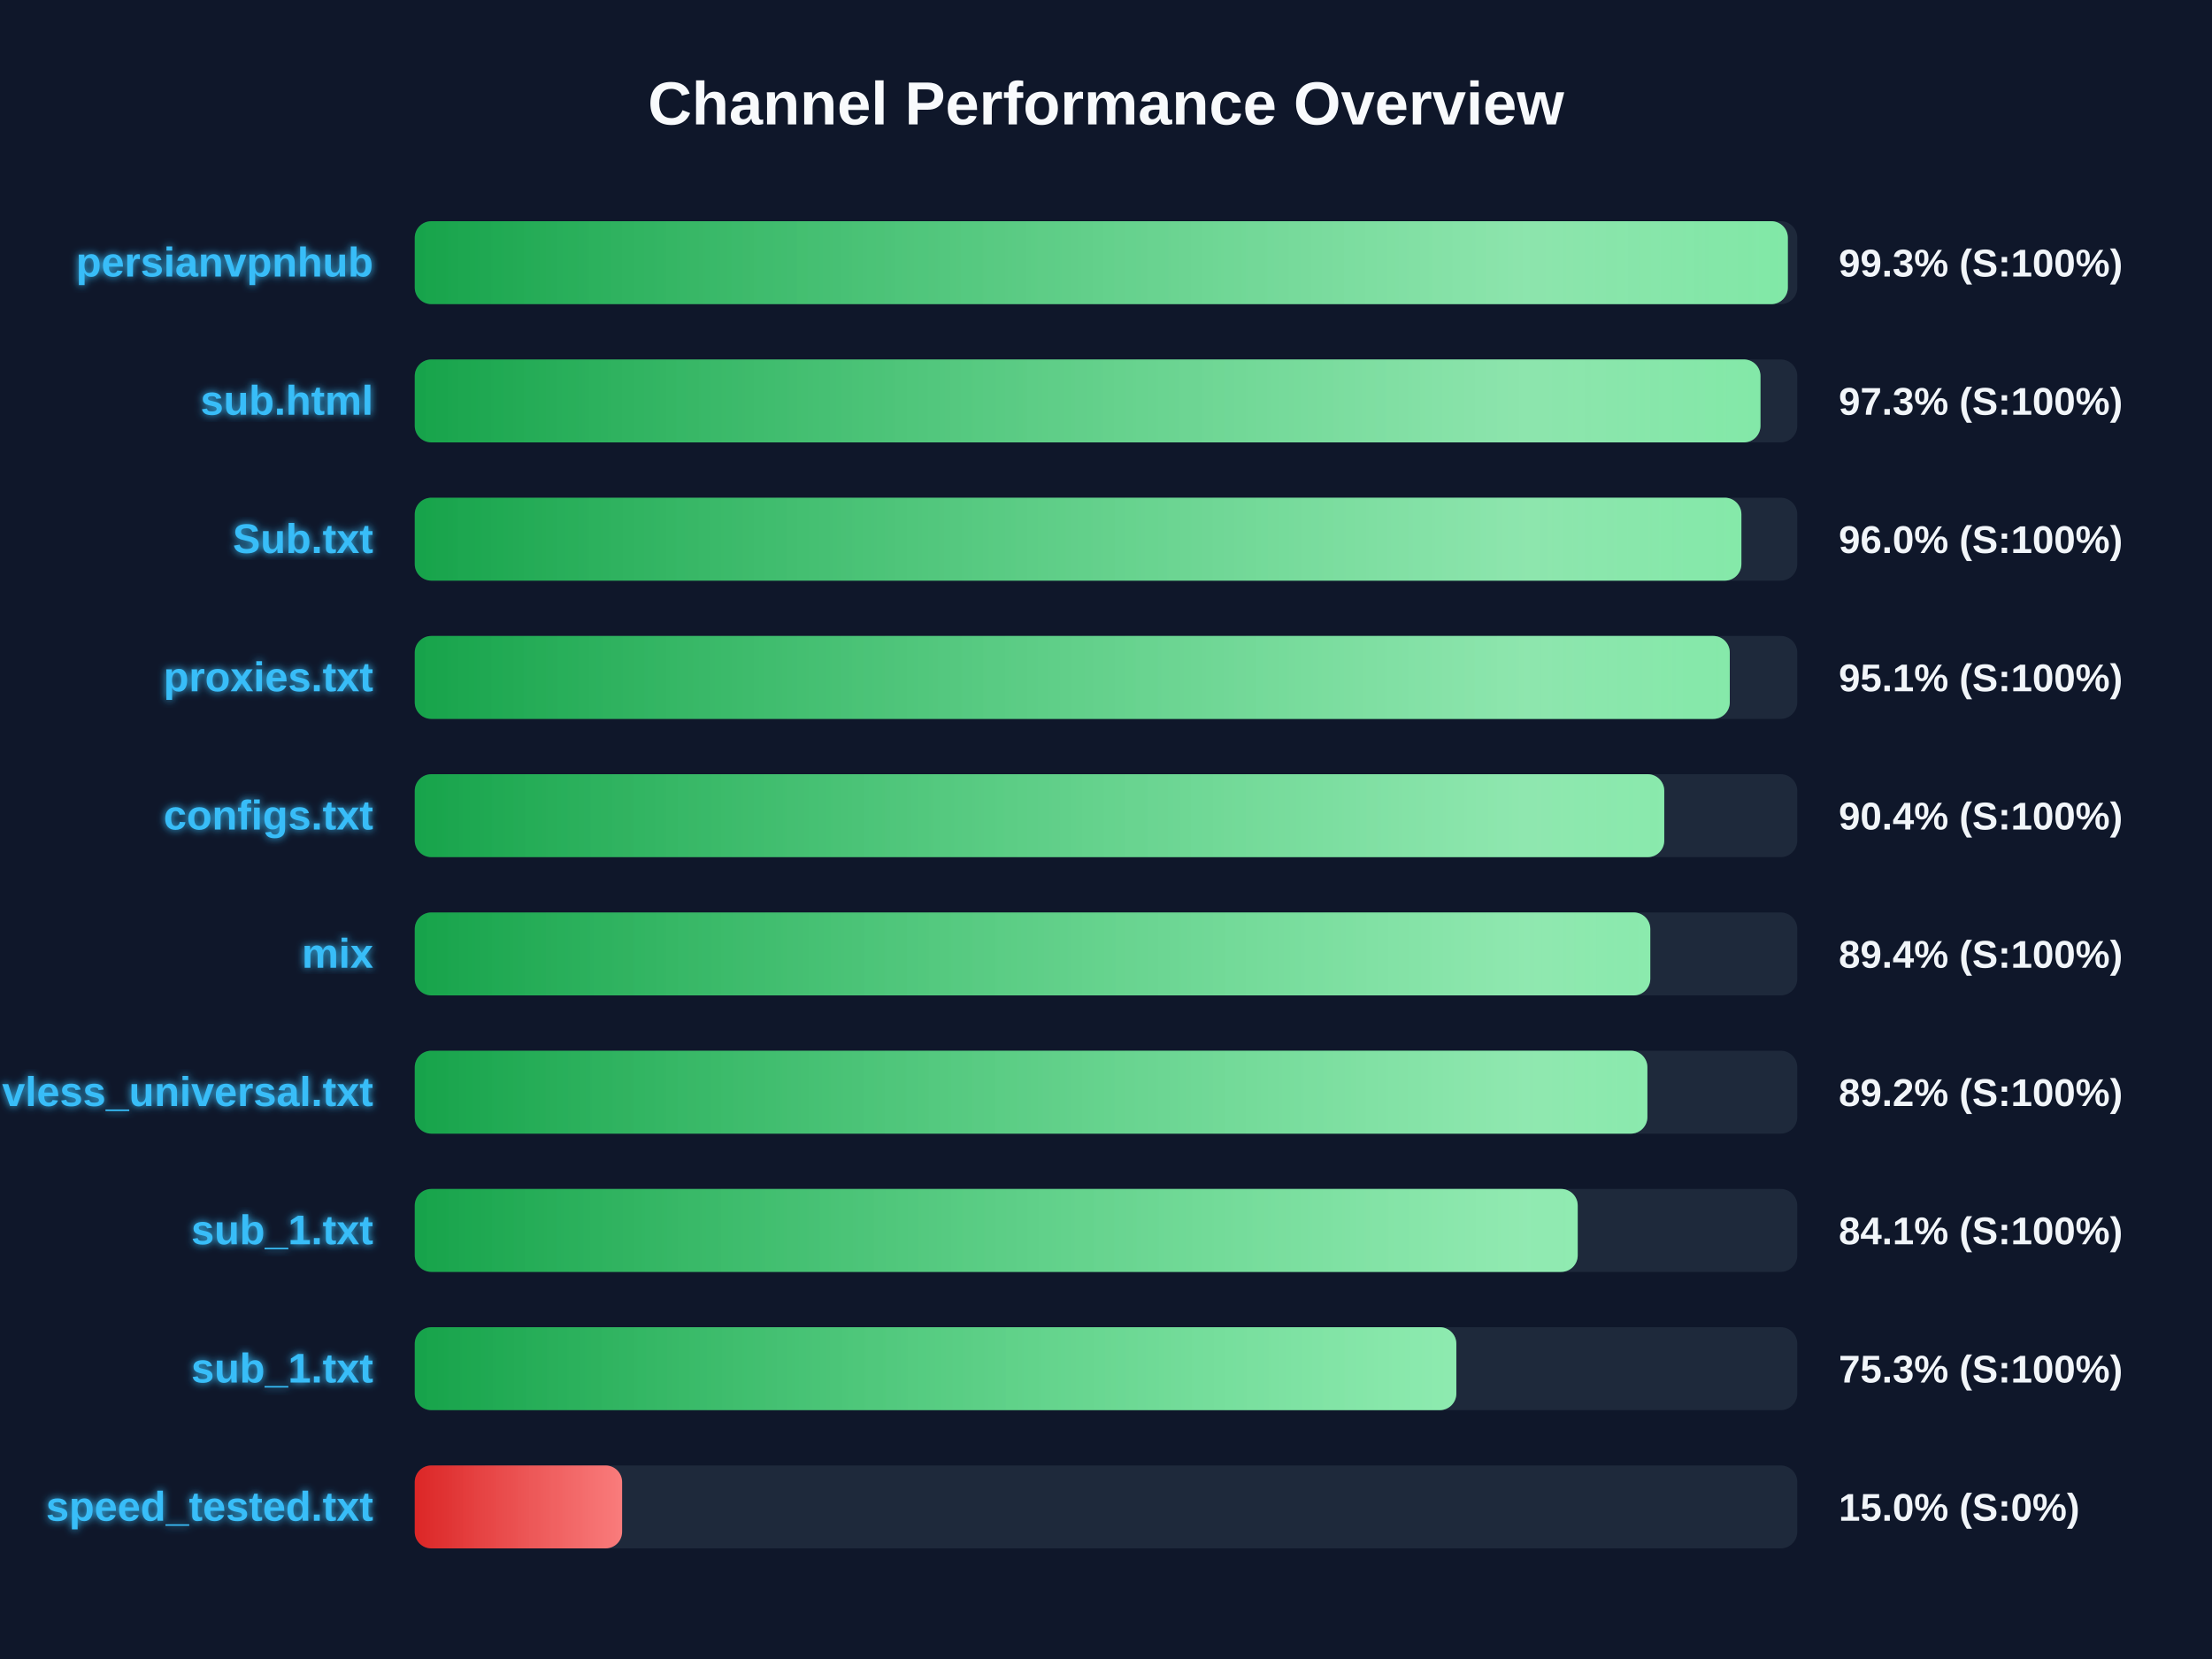
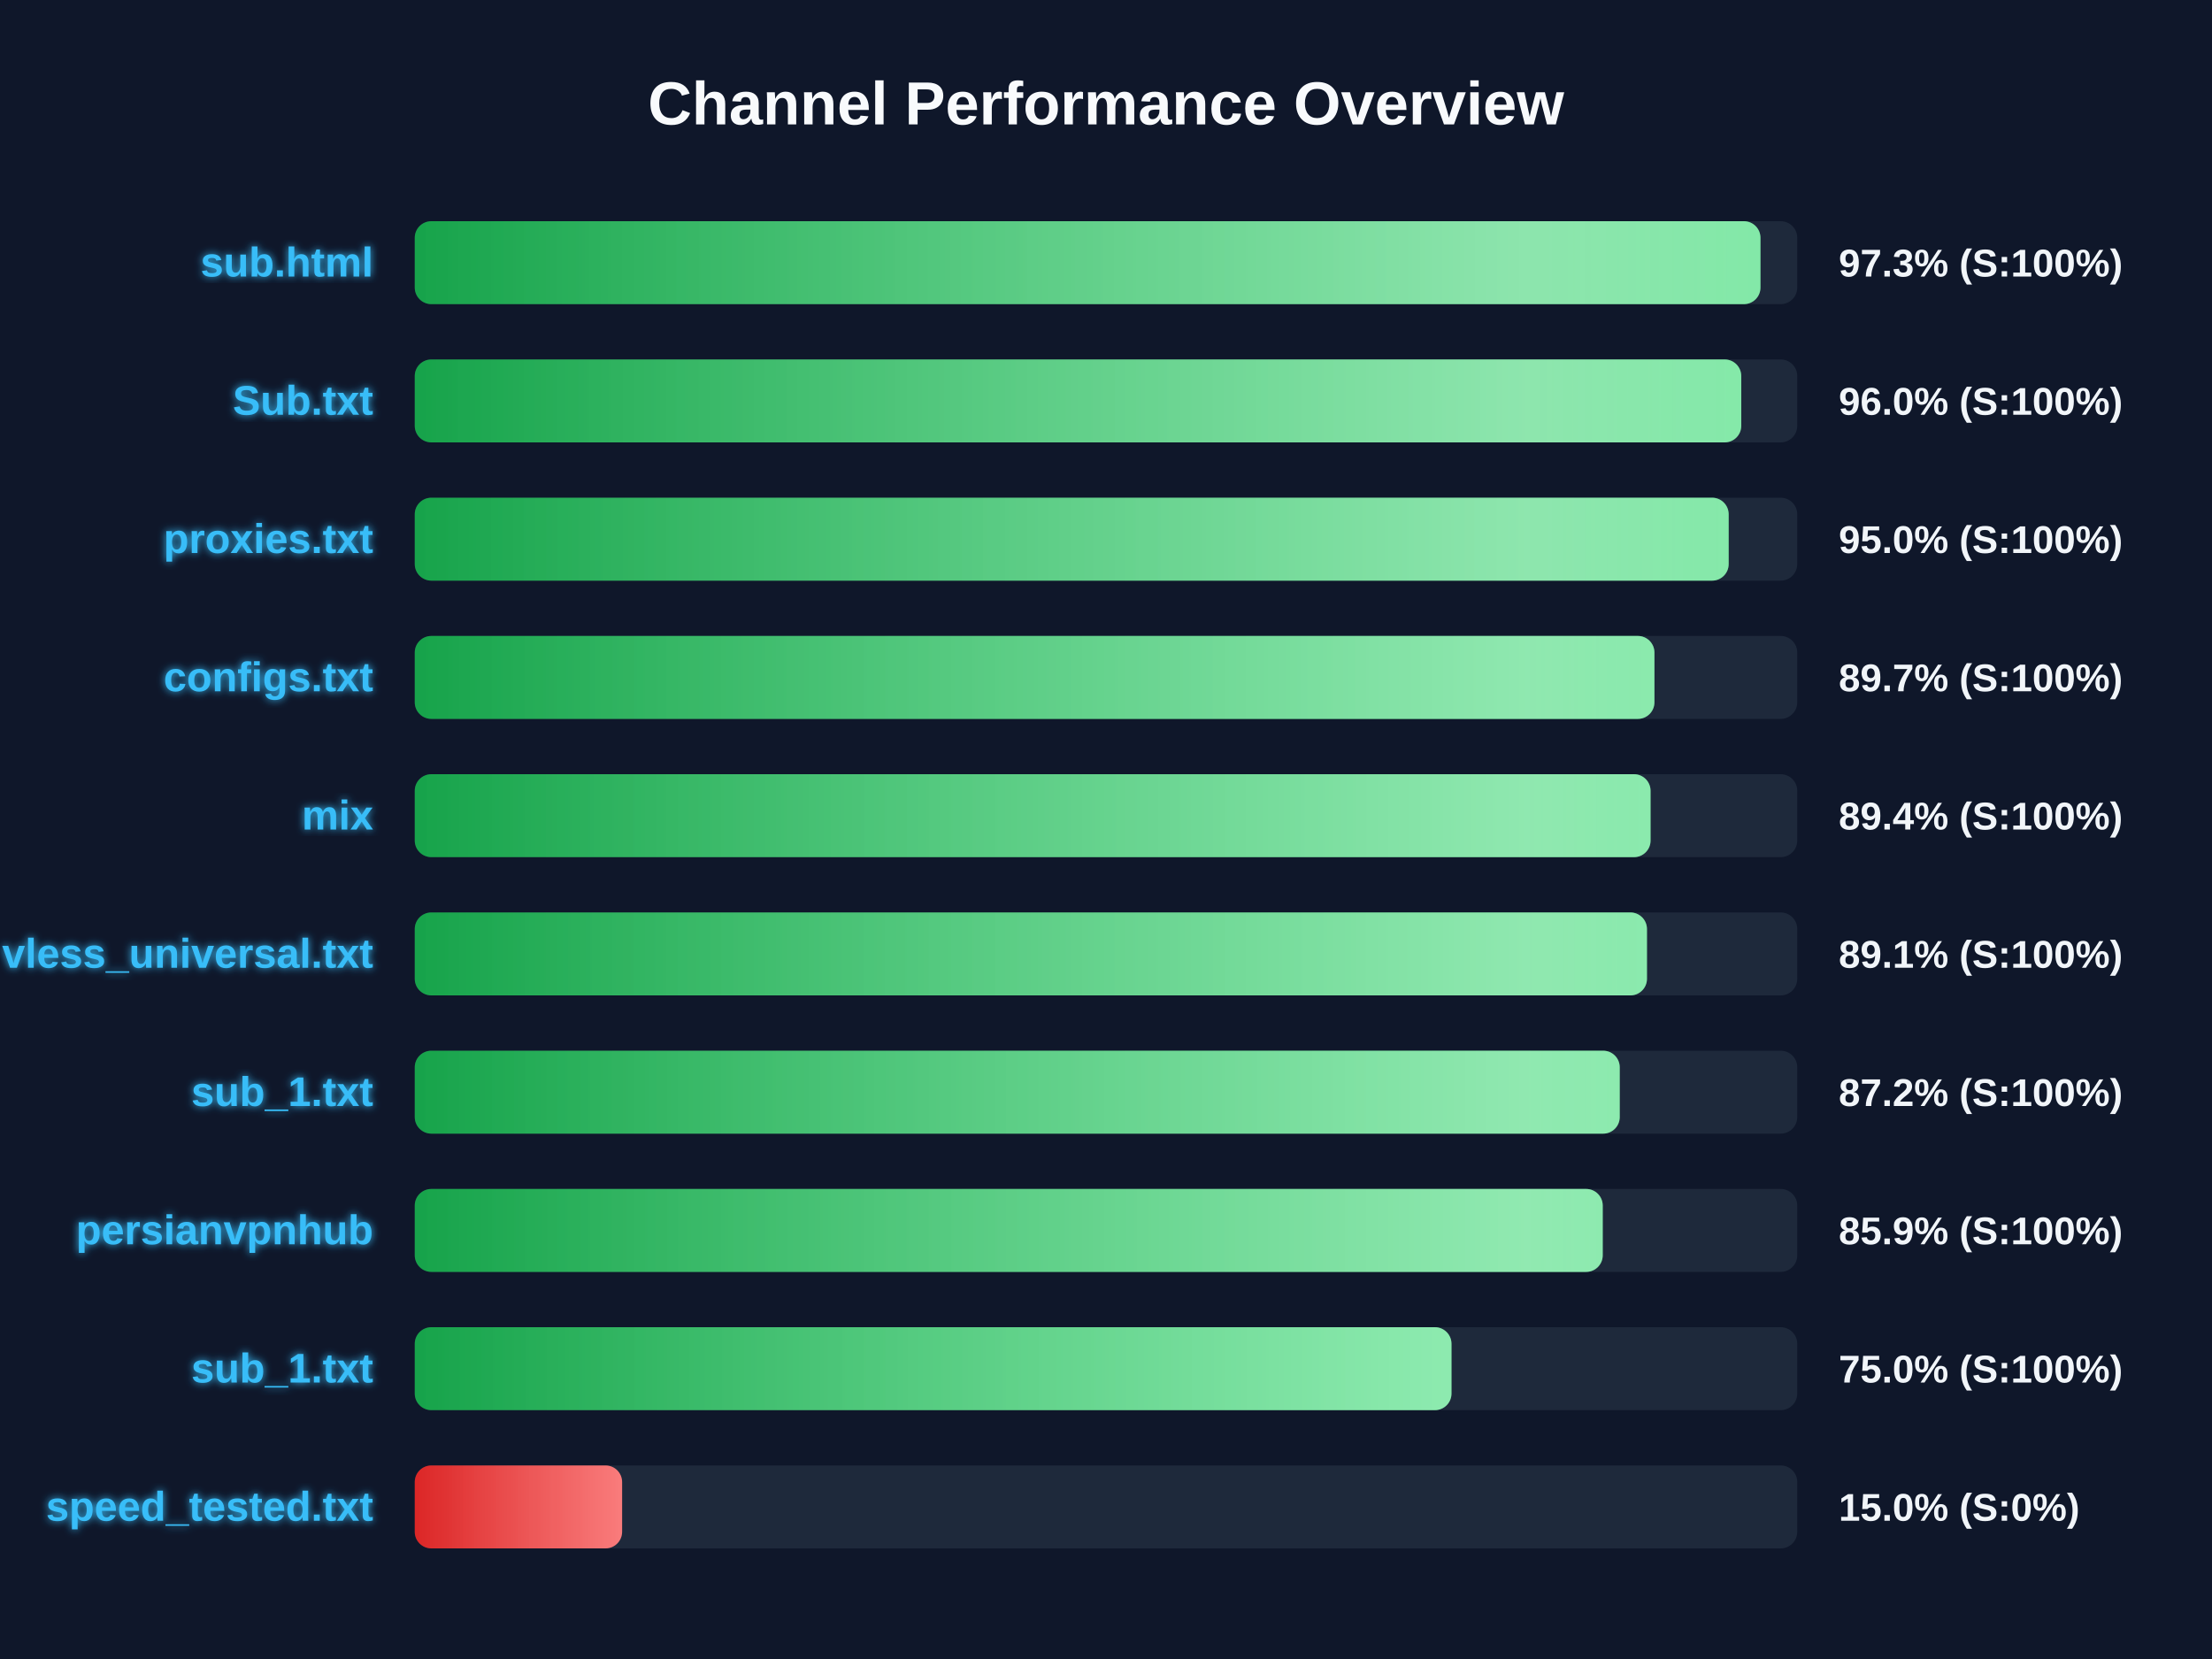
<svg xmlns="http://www.w3.org/2000/svg" width="800" height="600" version="1.1">
  <defs>
    <linearGradient id="grad-green" x1="0%" y1="0%" x2="100%" y2="0%">
      <stop offset="0%" stop-color="#16a34a" />
      <stop offset="100%" stop-color="#4ade80" />
    </linearGradient>
    <linearGradient id="grad-yellow" x1="0%" y1="0%" x2="100%" y2="0%">
      <stop offset="0%" stop-color="#ca8a04" />
      <stop offset="100%" stop-color="#fde047" />
    </linearGradient>
    <linearGradient id="grad-red" x1="0%" y1="0%" x2="100%" y2="0%">
      <stop offset="0%" stop-color="#dc2626" />
      <stop offset="100%" stop-color="#f87171" />
    </linearGradient>
    <linearGradient id="shimmer" x1="0%" y1="0%" x2="100%" y2="0%">
      <stop offset="0%" stop-color="rgba(255,255,255,0)" />
      <stop offset="50%" stop-color="rgba(255,255,255,0.4)" />
      <stop offset="100%" stop-color="rgba(255,255,255,0)" />
    </linearGradient>
    <filter id="glow" x="-20%" y="-20%" width="140%" height="140%">
      <feGaussianBlur stdDeviation="1.5" result="blur" />
      <feComposite in="SourceGraphic" in2="blur" operator="over" />
    </filter>
  </defs>
  <style>
        .bg-rect { fill: #0f172a; }
        .title { font: bold 22px 'Segoe UI', Arial, sans-serif; fill: #f8fafc; }
        .row { font: bold 15px 'Segoe UI', Arial, sans-serif; fill: #38bdf8; filter: url(#glow); }
        .score { font: bold 14px 'Segoe UI', Arial, sans-serif; fill: #f1f5f9; }
        @keyframes shimmer-anim {
            0% { transform: translateX(-100%); }
            100% { transform: translateX(200%); }
        }
        .shimmer-rect {
            animation: shimmer-anim 2.5s infinite linear;
        }
    </style>
  <rect width="100%" height="100%" class="bg-rect" />
  <text x="400" y="45" text-anchor="middle" class="title">Channel Performance Overview</text>
  <rect x="150" y="80" width="500" height="30" fill="#1e293b" rx="6" />
  <clipPath id="clip-0">
-     <rect x="150" y="80" width="496.6" height="30" rx="6" />
+     <rect x="150" y="80" width="486.7" height="30" rx="6" />
  </clipPath>
-   <rect x="150" y="80" width="496.6" height="30" fill="url(#grad-green)" rx="6" />
+   <rect x="150" y="80" width="486.7" height="30" fill="url(#grad-green)" rx="6" />
  <g clip-path="url(#clip-0)">
    <rect x="150" y="80" width="100%" height="30" fill="url(#shimmer)" class="shimmer-rect" />
  </g>
-   <text x="135" y="100" text-anchor="end" class="row">persianvpnhub</text>
-   <text x="665" y="100" text-anchor="start" class="score">99.3% (S:100%)</text>
+   <text x="135" y="100" text-anchor="end" class="row">sub.html</text>
+   <text x="665" y="100" text-anchor="start" class="score">97.3% (S:100%)</text>
  <rect x="150" y="130" width="500" height="30" fill="#1e293b" rx="6" />
  <clipPath id="clip-1">
-     <rect x="150" y="130" width="486.7" height="30" rx="6" />
+     <rect x="150" y="130" width="479.75" height="30" rx="6" />
  </clipPath>
-   <rect x="150" y="130" width="486.7" height="30" fill="url(#grad-green)" rx="6" />
+   <rect x="150" y="130" width="479.75" height="30" fill="url(#grad-green)" rx="6" />
  <g clip-path="url(#clip-1)">
    <rect x="150" y="130" width="100%" height="30" fill="url(#shimmer)" class="shimmer-rect" />
  </g>
-   <text x="135" y="150" text-anchor="end" class="row">sub.html</text>
-   <text x="665" y="150" text-anchor="start" class="score">97.3% (S:100%)</text>
+   <text x="135" y="150" text-anchor="end" class="row">Sub.txt</text>
+   <text x="665" y="150" text-anchor="start" class="score">96.0% (S:100%)</text>
  <rect x="150" y="180" width="500" height="30" fill="#1e293b" rx="6" />
  <clipPath id="clip-2">
-     <rect x="150" y="180" width="479.8" height="30" rx="6" />
+     <rect x="150" y="180" width="475.2" height="30" rx="6" />
  </clipPath>
-   <rect x="150" y="180" width="479.8" height="30" fill="url(#grad-green)" rx="6" />
+   <rect x="150" y="180" width="475.2" height="30" fill="url(#grad-green)" rx="6" />
  <g clip-path="url(#clip-2)">
    <rect x="150" y="180" width="100%" height="30" fill="url(#shimmer)" class="shimmer-rect" />
  </g>
-   <text x="135" y="200" text-anchor="end" class="row">Sub.txt</text>
-   <text x="665" y="200" text-anchor="start" class="score">96.0% (S:100%)</text>
+   <text x="135" y="200" text-anchor="end" class="row">proxies.txt</text>
+   <text x="665" y="200" text-anchor="start" class="score">95.0% (S:100%)</text>
  <rect x="150" y="230" width="500" height="30" fill="#1e293b" rx="6" />
  <clipPath id="clip-3">
-     <rect x="150" y="230" width="475.6" height="30" rx="6" />
+     <rect x="150" y="230" width="448.35" height="30" rx="6" />
  </clipPath>
-   <rect x="150" y="230" width="475.6" height="30" fill="url(#grad-green)" rx="6" />
+   <rect x="150" y="230" width="448.35" height="30" fill="url(#grad-green)" rx="6" />
  <g clip-path="url(#clip-3)">
    <rect x="150" y="230" width="100%" height="30" fill="url(#shimmer)" class="shimmer-rect" />
  </g>
-   <text x="135" y="250" text-anchor="end" class="row">proxies.txt</text>
-   <text x="665" y="250" text-anchor="start" class="score">95.1% (S:100%)</text>
+   <text x="135" y="250" text-anchor="end" class="row">configs.txt</text>
+   <text x="665" y="250" text-anchor="start" class="score">89.7% (S:100%)</text>
  <rect x="150" y="280" width="500" height="30" fill="#1e293b" rx="6" />
  <clipPath id="clip-4">
-     <rect x="150" y="280" width="451.9" height="30" rx="6" />
+     <rect x="150" y="280" width="446.95" height="30" rx="6" />
  </clipPath>
-   <rect x="150" y="280" width="451.9" height="30" fill="url(#grad-green)" rx="6" />
+   <rect x="150" y="280" width="446.95" height="30" fill="url(#grad-green)" rx="6" />
  <g clip-path="url(#clip-4)">
    <rect x="150" y="280" width="100%" height="30" fill="url(#shimmer)" class="shimmer-rect" />
  </g>
-   <text x="135" y="300" text-anchor="end" class="row">configs.txt</text>
-   <text x="665" y="300" text-anchor="start" class="score">90.4% (S:100%)</text>
+   <text x="135" y="300" text-anchor="end" class="row">mix</text>
+   <text x="665" y="300" text-anchor="start" class="score">89.4% (S:100%)</text>
  <rect x="150" y="330" width="500" height="30" fill="#1e293b" rx="6" />
  <clipPath id="clip-5">
-     <rect x="150" y="330" width="446.85" height="30" rx="6" />
+     <rect x="150" y="330" width="445.65" height="30" rx="6" />
  </clipPath>
-   <rect x="150" y="330" width="446.85" height="30" fill="url(#grad-green)" rx="6" />
+   <rect x="150" y="330" width="445.65" height="30" fill="url(#grad-green)" rx="6" />
  <g clip-path="url(#clip-5)">
    <rect x="150" y="330" width="100%" height="30" fill="url(#shimmer)" class="shimmer-rect" />
  </g>
-   <text x="135" y="350" text-anchor="end" class="row">mix</text>
-   <text x="665" y="350" text-anchor="start" class="score">89.4% (S:100%)</text>
+   <text x="135" y="350" text-anchor="end" class="row">vless_universal.txt</text>
+   <text x="665" y="350" text-anchor="start" class="score">89.1% (S:100%)</text>
  <rect x="150" y="380" width="500" height="30" fill="#1e293b" rx="6" />
  <clipPath id="clip-6">
-     <rect x="150" y="380" width="445.8" height="30" rx="6" />
+     <rect x="150" y="380" width="435.8" height="30" rx="6" />
  </clipPath>
-   <rect x="150" y="380" width="445.8" height="30" fill="url(#grad-green)" rx="6" />
+   <rect x="150" y="380" width="435.8" height="30" fill="url(#grad-green)" rx="6" />
  <g clip-path="url(#clip-6)">
    <rect x="150" y="380" width="100%" height="30" fill="url(#shimmer)" class="shimmer-rect" />
  </g>
-   <text x="135" y="400" text-anchor="end" class="row">vless_universal.txt</text>
-   <text x="665" y="400" text-anchor="start" class="score">89.2% (S:100%)</text>
+   <text x="135" y="400" text-anchor="end" class="row">sub_1.txt</text>
+   <text x="665" y="400" text-anchor="start" class="score">87.2% (S:100%)</text>
  <rect x="150" y="430" width="500" height="30" fill="#1e293b" rx="6" />
  <clipPath id="clip-7">
-     <rect x="150" y="430" width="420.6" height="30" rx="6" />
+     <rect x="150" y="430" width="429.65" height="30" rx="6" />
  </clipPath>
-   <rect x="150" y="430" width="420.6" height="30" fill="url(#grad-green)" rx="6" />
+   <rect x="150" y="430" width="429.65" height="30" fill="url(#grad-green)" rx="6" />
  <g clip-path="url(#clip-7)">
    <rect x="150" y="430" width="100%" height="30" fill="url(#shimmer)" class="shimmer-rect" />
  </g>
-   <text x="135" y="450" text-anchor="end" class="row">sub_1.txt</text>
-   <text x="665" y="450" text-anchor="start" class="score">84.1% (S:100%)</text>
+   <text x="135" y="450" text-anchor="end" class="row">persianvpnhub</text>
+   <text x="665" y="450" text-anchor="start" class="score">85.9% (S:100%)</text>
  <rect x="150" y="480" width="500" height="30" fill="#1e293b" rx="6" />
  <clipPath id="clip-8">
-     <rect x="150" y="480" width="376.7" height="30" rx="6" />
+     <rect x="150" y="480" width="374.95" height="30" rx="6" />
  </clipPath>
-   <rect x="150" y="480" width="376.7" height="30" fill="url(#grad-green)" rx="6" />
+   <rect x="150" y="480" width="374.95" height="30" fill="url(#grad-green)" rx="6" />
  <g clip-path="url(#clip-8)">
    <rect x="150" y="480" width="100%" height="30" fill="url(#shimmer)" class="shimmer-rect" />
  </g>
  <text x="135" y="500" text-anchor="end" class="row">sub_1.txt</text>
-   <text x="665" y="500" text-anchor="start" class="score">75.3% (S:100%)</text>
+   <text x="665" y="500" text-anchor="start" class="score">75.0% (S:100%)</text>
  <rect x="150" y="530" width="500" height="30" fill="#1e293b" rx="6" />
  <clipPath id="clip-9">
    <rect x="150" y="530" width="75.0" height="30" rx="6" />
  </clipPath>
  <rect x="150" y="530" width="75.0" height="30" fill="url(#grad-red)" rx="6" />
  <g clip-path="url(#clip-9)">
    <rect x="150" y="530" width="100%" height="30" fill="url(#shimmer)" class="shimmer-rect" />
  </g>
  <text x="135" y="550" text-anchor="end" class="row">speed_tested.txt</text>
  <text x="665" y="550" text-anchor="start" class="score">15.0% (S:0%)</text>
</svg>
